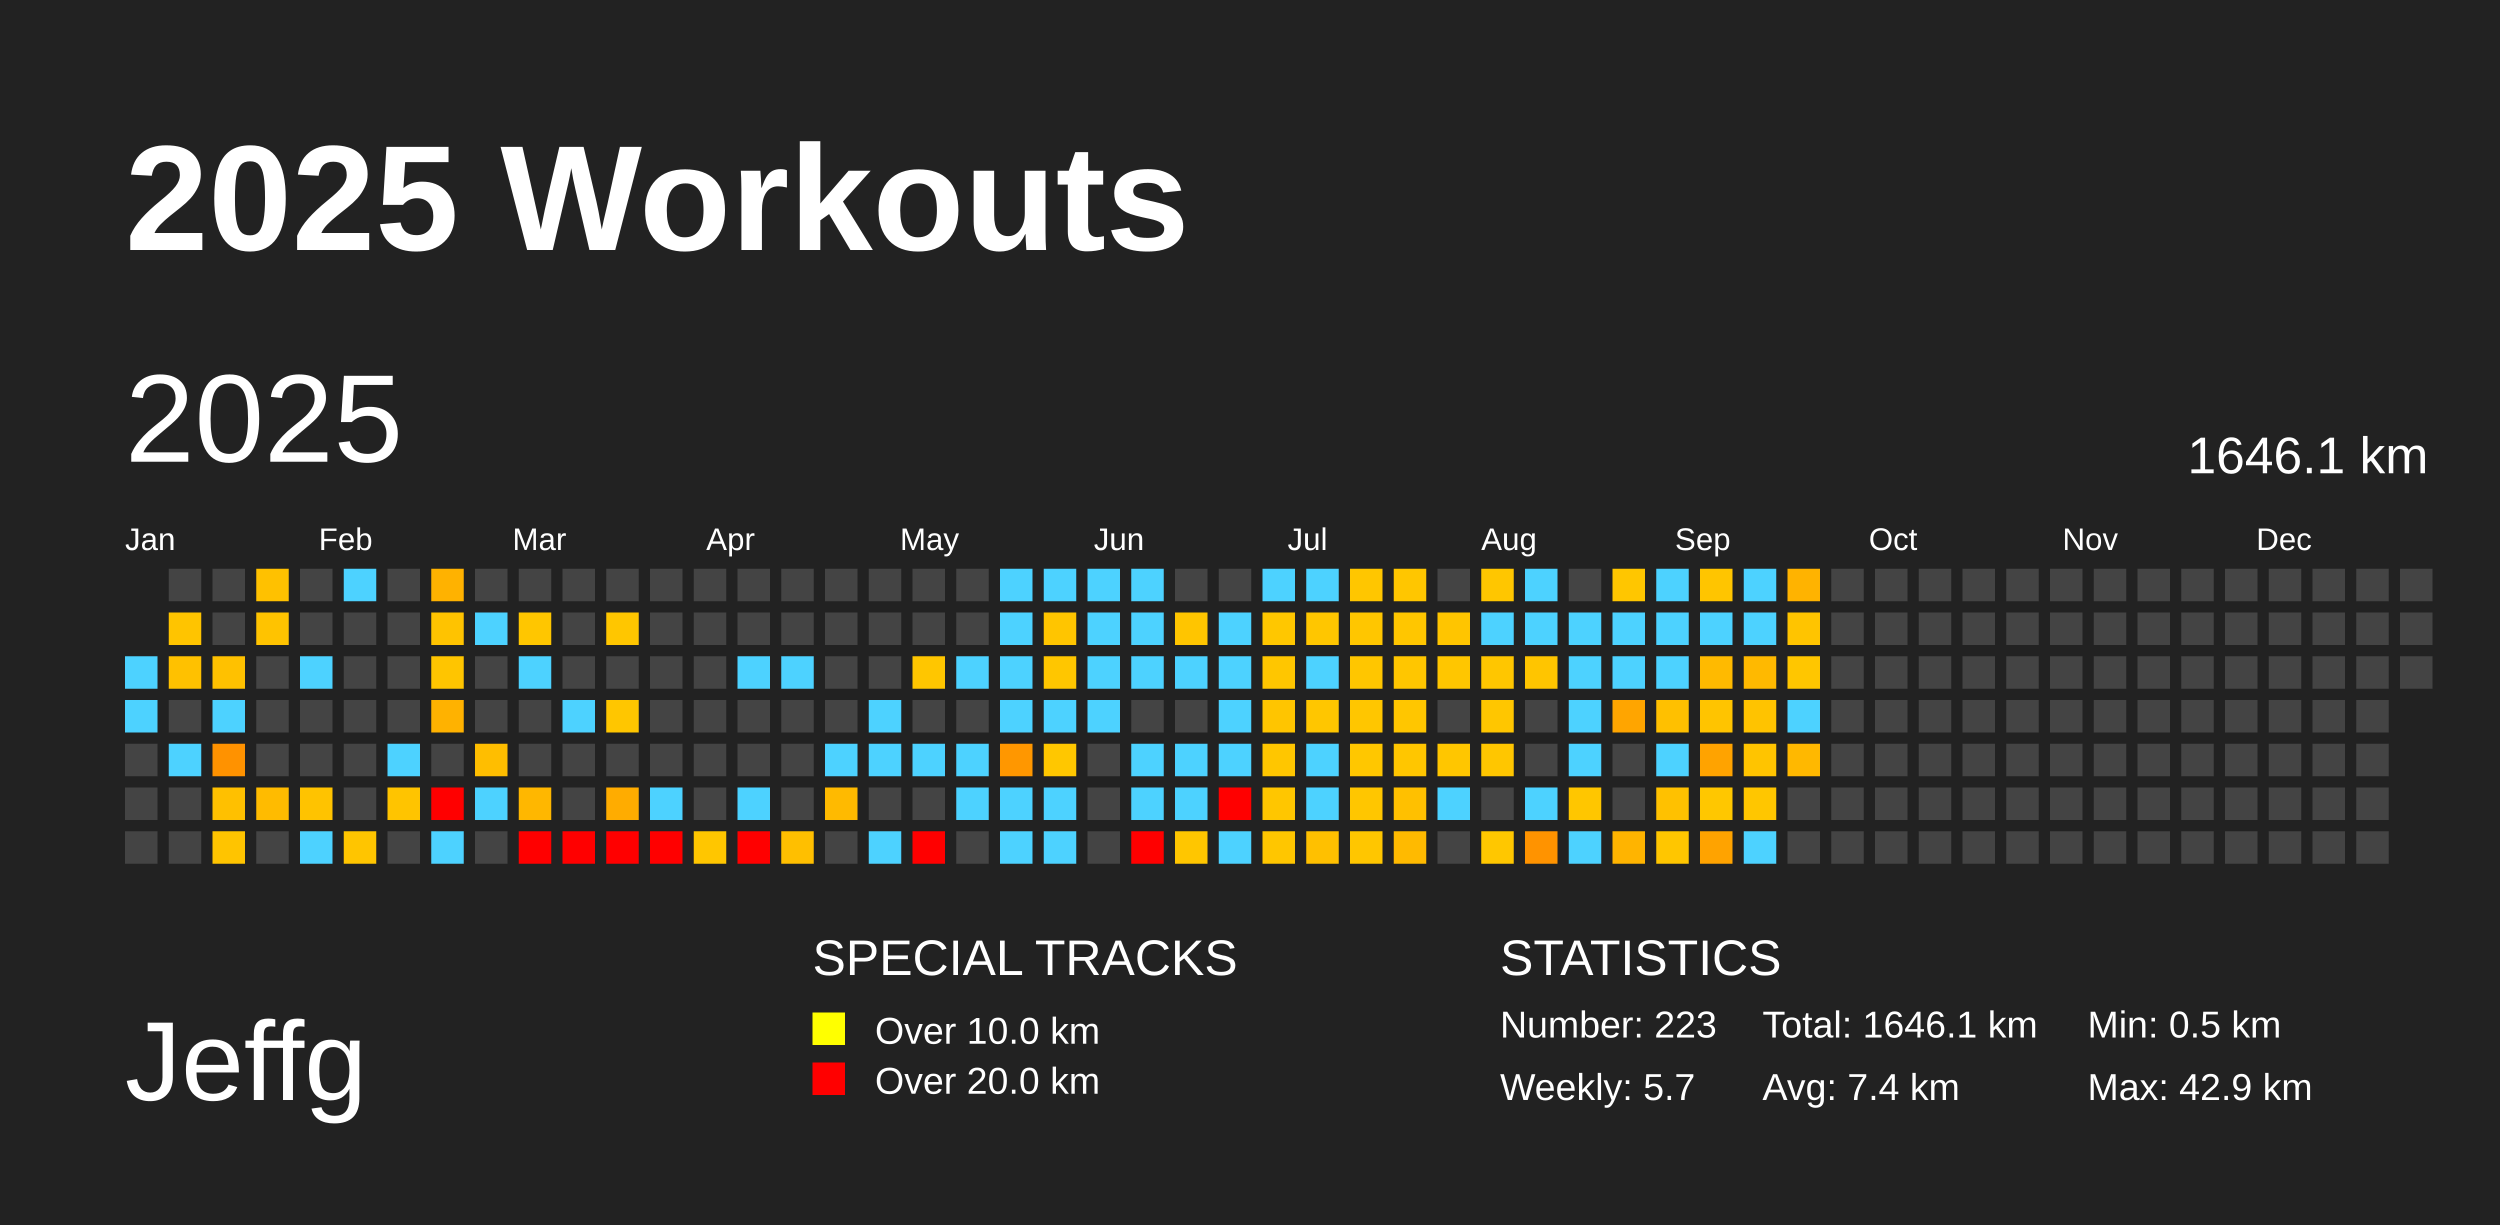
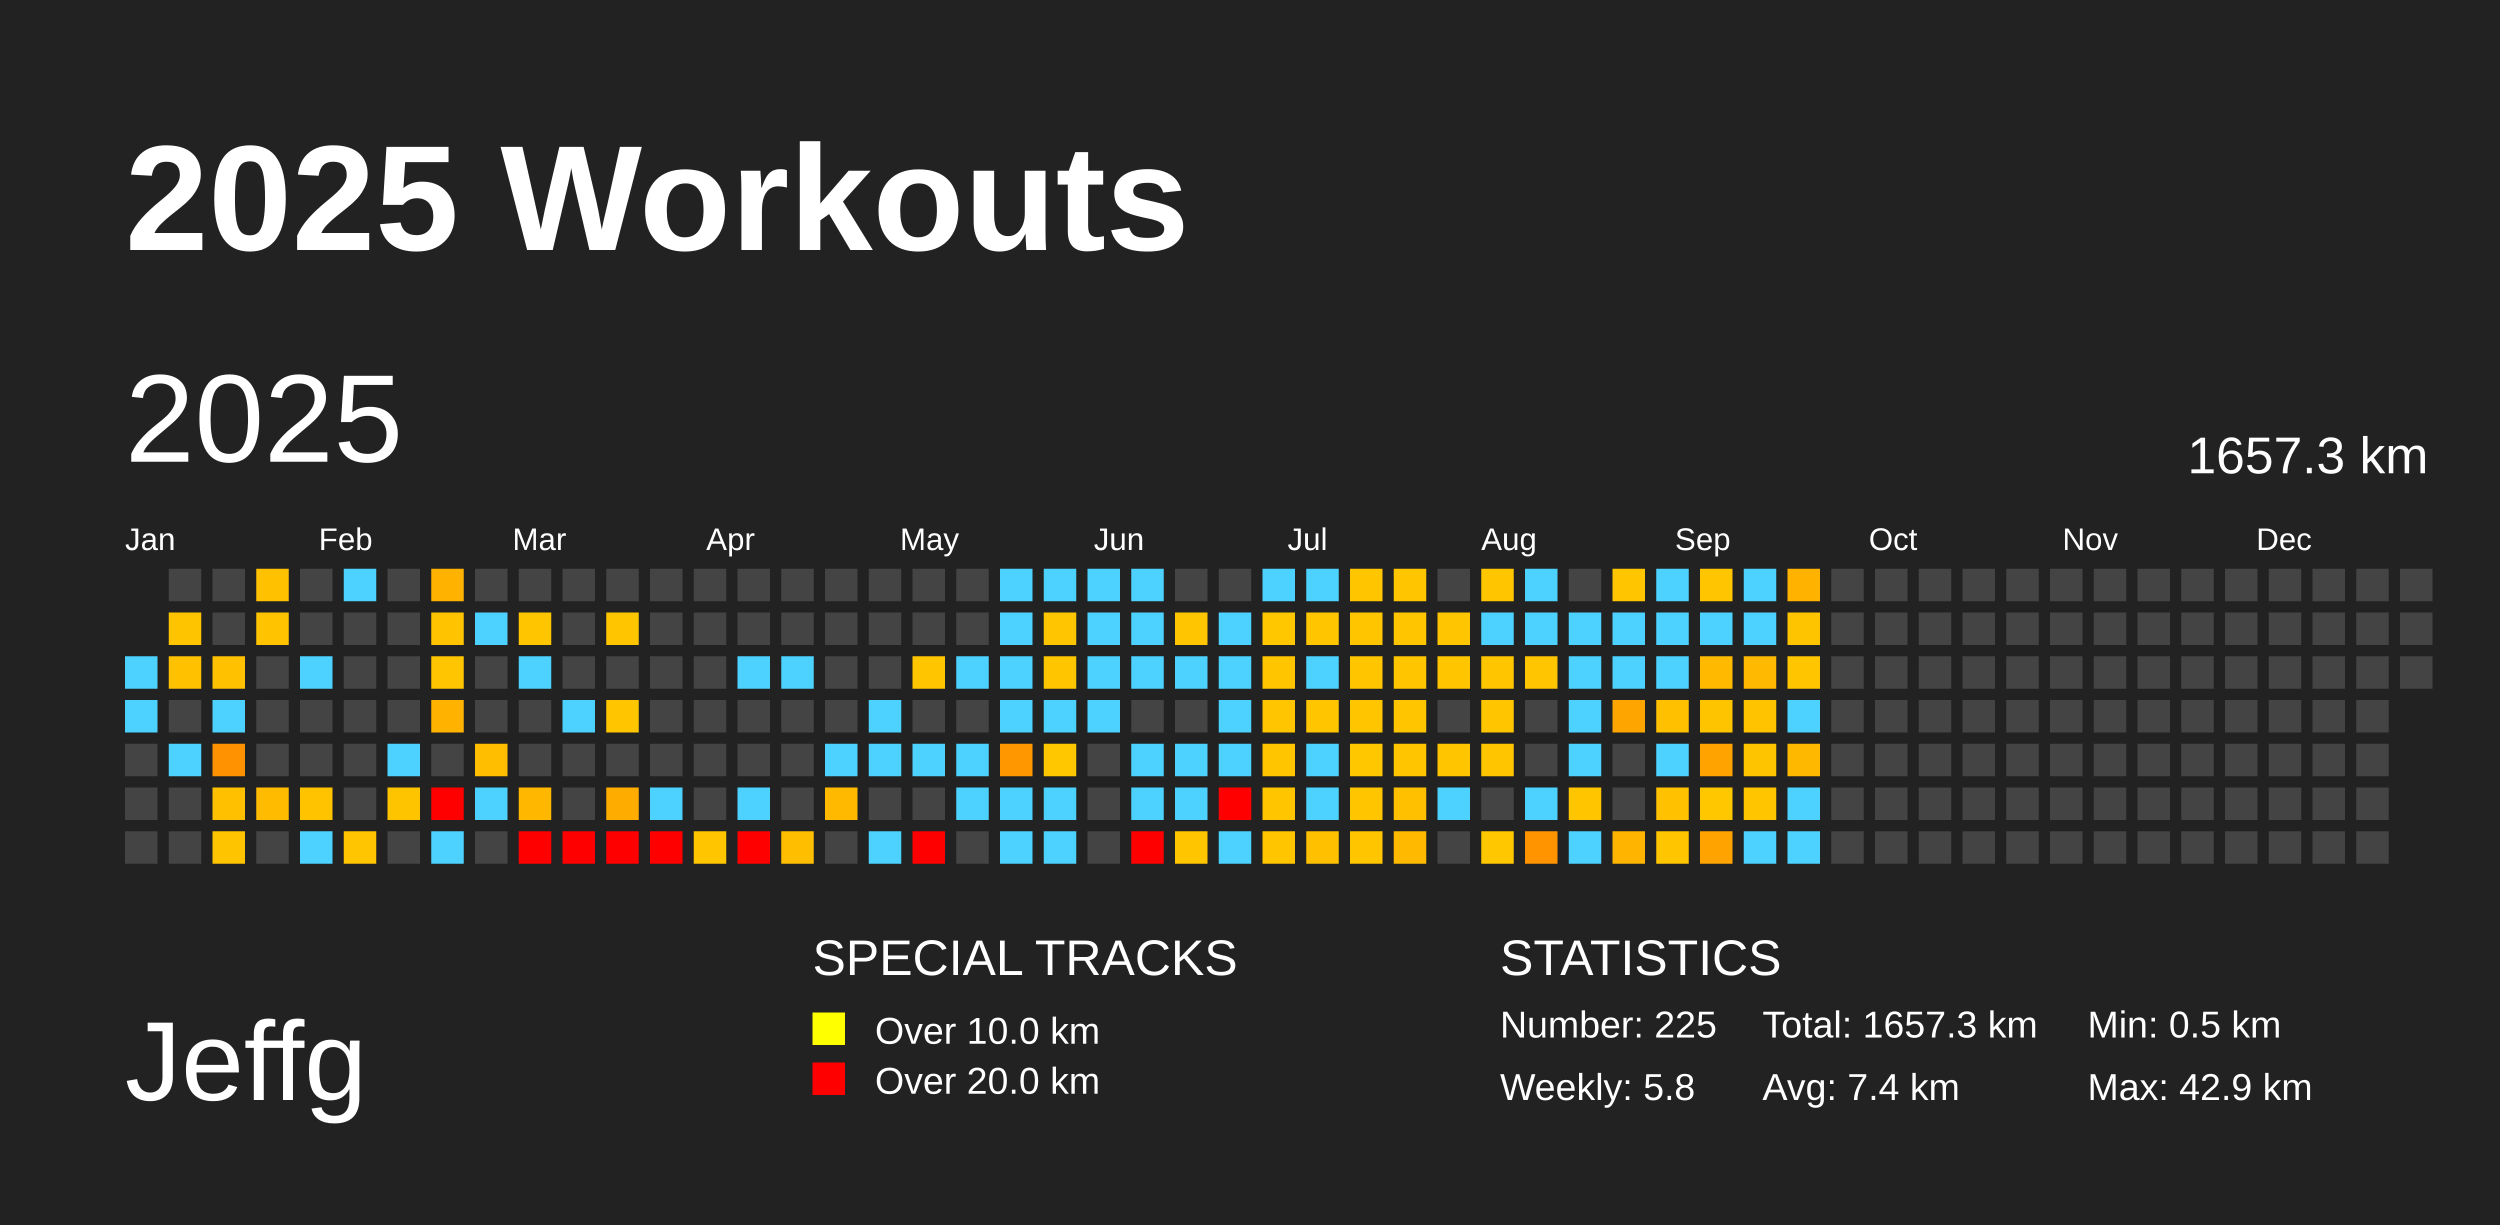
<svg xmlns="http://www.w3.org/2000/svg" baseProfile="full" height="98mm" version="1.1" viewBox="0,0,200,98" width="200mm">
  <defs />
  <rect fill="#222222" height="98" width="200" x="0" y="0" />
  <text fill="#FFFFFF" style="font-size:12px; font-family:Arial; font-weight:bold;" x="10" y="20">2025 Workouts</text>
  <text fill="#FFFFFF" style="font-size:9px; font-family:Arial" x="10" y="88">Jeffg</text>
  <text fill="#FFFFFF" style="font-size:4px; font-family:Arial" x="65" y="78">SPECIAL TRACKS</text>
  <rect fill="yellow" height="2.6" width="2.6" x="65" y="81" />
  <text fill="#FFFFFF" style="font-size:3px; font-family:Arial" x="70" y="83.5">Over 10.0 km</text>
  <rect fill="red" height="2.6" width="2.6" x="65" y="85" />
  <text fill="#FFFFFF" style="font-size:3px; font-family:Arial" x="70" y="87.5">Over 20.0 km</text>
  <text fill="#FFFFFF" style="font-size:4px; font-family:Arial" x="120" y="78">STATISTICS</text>
-   <text fill="#FFFFFF" style="font-size:3px; font-family:Arial" x="120" y="83">Number: 223</text>
-   <text fill="#FFFFFF" style="font-size:3px; font-family:Arial" x="120" y="88">Weekly: 5.7</text>
-   <text fill="#FFFFFF" style="font-size:3px; font-family:Arial" x="141" y="83">Total: 1646.1 km</text>
+   <text fill="#FFFFFF" style="font-size:3px; font-family:Arial" x="120" y="83">Number: 225</text>
+   <text fill="#FFFFFF" style="font-size:3px; font-family:Arial" x="120" y="88">Weekly: 5.8</text>
+   <text fill="#FFFFFF" style="font-size:3px; font-family:Arial" x="141" y="83">Total: 1657.3 km</text>
  <text fill="#FFFFFF" style="font-size:3px; font-family:Arial" x="141" y="88">Avg: 7.4 km</text>
  <text fill="#FFFFFF" style="font-size:3px; font-family:Arial" x="167" y="83">Min: 0.5 km</text>
  <text fill="#FFFFFF" style="font-size:3px; font-family:Arial" x="167" y="88">Max: 42.9 km</text>
  <text dominant-baseline="hanging" fill="#FFFFFF" style="font-size:10.0px; font-family:Arial;" x="10" y="30">2025</text>
-   <text dominant-baseline="hanging" fill="#FFFFFF" style="font-size:4.125px; font-family:Arial;" x="175" y="35">1646.1 km</text>
+   <text dominant-baseline="hanging" fill="#FFFFFF" style="font-size:4.125px; font-family:Arial;" x="175" y="35">1657.3 km</text>
  <text fill="#FFFFFF" style="font-size:2.5px; font-family:Arial" x="10.0" y="44">Jan</text>
  <text fill="#FFFFFF" style="font-size:2.5px; font-family:Arial" x="25.5" y="44">Feb</text>
  <text fill="#FFFFFF" style="font-size:2.5px; font-family:Arial" x="41.0" y="44">Mar</text>
  <text fill="#FFFFFF" style="font-size:2.5px; font-family:Arial" x="56.5" y="44">Apr</text>
  <text fill="#FFFFFF" style="font-size:2.5px; font-family:Arial" x="72.0" y="44">May</text>
  <text fill="#FFFFFF" style="font-size:2.5px; font-family:Arial" x="87.5" y="44">Jun</text>
  <text fill="#FFFFFF" style="font-size:2.5px; font-family:Arial" x="103.0" y="44">Jul</text>
  <text fill="#FFFFFF" style="font-size:2.5px; font-family:Arial" x="118.5" y="44">Aug</text>
  <text fill="#FFFFFF" style="font-size:2.5px; font-family:Arial" x="134.0" y="44">Sep</text>
  <text fill="#FFFFFF" style="font-size:2.5px; font-family:Arial" x="149.5" y="44">Oct</text>
  <text fill="#FFFFFF" style="font-size:2.5px; font-family:Arial" x="165.0" y="44">Nov</text>
  <text fill="#FFFFFF" style="font-size:2.5px; font-family:Arial" x="180.5" y="44">Dec</text>
  <rect fill="#4dd2ff" height="2.6" width="2.6" x="10.0" y="52.5" />
  <rect fill="#4dd2ff" height="2.6" width="2.6" x="10.0" y="56.0" />
  <rect fill="#444444" height="2.6" width="2.6" x="10.0" y="59.5" />
  <rect fill="#444444" height="2.6" width="2.6" x="10.0" y="63.0" />
  <rect fill="#444444" height="2.6" width="2.6" x="10.0" y="66.5" />
  <rect fill="#444444" height="2.6" width="2.6" x="13.5" y="45.5" />
  <rect fill="#ffc400" height="2.6" width="2.6" x="13.5" y="49.0" />
  <rect fill="#ffc100" height="2.6" width="2.6" x="13.5" y="52.5" />
  <rect fill="#444444" height="2.6" width="2.6" x="13.5" y="56.0" />
  <rect fill="#4dd2ff" height="2.6" width="2.6" x="13.5" y="59.5" />
  <rect fill="#444444" height="2.6" width="2.6" x="13.5" y="63.0" />
  <rect fill="#444444" height="2.6" width="2.6" x="13.5" y="66.5" />
  <rect fill="#444444" height="2.6" width="2.6" x="17.0" y="45.5" />
  <rect fill="#444444" height="2.6" width="2.6" x="17.0" y="49.0" />
  <rect fill="#ffc100" height="2.6" width="2.6" x="17.0" y="52.5" />
  <rect fill="#4dd2ff" height="2.6" width="2.6" x="17.0" y="56.0" />
  <rect fill="#ff9200" height="2.6" width="2.6" x="17.0" y="59.5" />
  <rect fill="#ffc000" height="2.6" width="2.6" x="17.0" y="63.0" />
  <rect fill="#ffc400" height="2.6" width="2.6" x="17.0" y="66.5" />
  <rect fill="#ffc100" height="2.6" width="2.6" x="20.5" y="45.5" />
  <rect fill="#ffc300" height="2.6" width="2.6" x="20.5" y="49.0" />
  <rect fill="#444444" height="2.6" width="2.6" x="20.5" y="52.5" />
  <rect fill="#444444" height="2.6" width="2.6" x="20.5" y="56.0" />
  <rect fill="#444444" height="2.6" width="2.6" x="20.5" y="59.5" />
  <rect fill="#ffbb00" height="2.6" width="2.6" x="20.5" y="63.0" />
  <rect fill="#444444" height="2.6" width="2.6" x="20.5" y="66.5" />
  <rect fill="#444444" height="2.6" width="2.6" x="24.0" y="45.5" />
  <rect fill="#444444" height="2.6" width="2.6" x="24.0" y="49.0" />
  <rect fill="#4dd2ff" height="2.6" width="2.6" x="24.0" y="52.5" />
  <rect fill="#444444" height="2.6" width="2.6" x="24.0" y="56.0" />
  <rect fill="#444444" height="2.6" width="2.6" x="24.0" y="59.5" />
  <rect fill="#ffc300" height="2.6" width="2.6" x="24.0" y="63.0" />
  <rect fill="#4dd2ff" height="2.6" width="2.6" x="24.0" y="66.5" />
  <rect fill="#4dd2ff" height="2.6" width="2.6" x="27.5" y="45.5" />
  <rect fill="#444444" height="2.6" width="2.6" x="27.5" y="49.0" />
  <rect fill="#444444" height="2.6" width="2.6" x="27.5" y="52.5" />
  <rect fill="#444444" height="2.6" width="2.6" x="27.5" y="56.0" />
  <rect fill="#444444" height="2.6" width="2.6" x="27.5" y="59.5" />
  <rect fill="#444444" height="2.6" width="2.6" x="27.5" y="63.0" />
  <rect fill="#ffc500" height="2.6" width="2.6" x="27.5" y="66.5" />
  <rect fill="#444444" height="2.6" width="2.6" x="31.0" y="45.5" />
  <rect fill="#444444" height="2.6" width="2.6" x="31.0" y="49.0" />
  <rect fill="#444444" height="2.6" width="2.6" x="31.0" y="52.5" />
  <rect fill="#444444" height="2.6" width="2.6" x="31.0" y="56.0" />
  <rect fill="#4dd2ff" height="2.6" width="2.6" x="31.0" y="59.5" />
  <rect fill="#ffc400" height="2.6" width="2.6" x="31.0" y="63.0" />
  <rect fill="#444444" height="2.6" width="2.6" x="31.0" y="66.5" />
  <rect fill="#ffb200" height="2.6" width="2.6" x="34.5" y="45.5" />
  <rect fill="#ffc300" height="2.6" width="2.6" x="34.5" y="49.0" />
  <rect fill="#ffc500" height="2.6" width="2.6" x="34.5" y="52.5" />
  <rect fill="#ffb200" height="2.6" width="2.6" x="34.5" y="56.0" />
  <rect fill="#444444" height="2.6" width="2.6" x="34.5" y="59.5" />
  <rect fill="red" height="2.6" width="2.6" x="34.5" y="63.0" />
  <rect fill="#4dd2ff" height="2.6" width="2.6" x="34.5" y="66.5" />
  <rect fill="#444444" height="2.6" width="2.6" x="38.0" y="45.5" />
  <rect fill="#4dd2ff" height="2.6" width="2.6" x="38.0" y="49.0" />
  <rect fill="#444444" height="2.6" width="2.6" x="38.0" y="52.5" />
  <rect fill="#444444" height="2.6" width="2.6" x="38.0" y="56.0" />
  <rect fill="#ffbe00" height="2.6" width="2.6" x="38.0" y="59.5" />
  <rect fill="#4dd2ff" height="2.6" width="2.6" x="38.0" y="63.0" />
  <rect fill="#444444" height="2.6" width="2.6" x="38.0" y="66.5" />
  <rect fill="#444444" height="2.6" width="2.6" x="41.5" y="45.5" />
  <rect fill="#ffc600" height="2.6" width="2.6" x="41.5" y="49.0" />
  <rect fill="#4dd2ff" height="2.6" width="2.6" x="41.5" y="52.5" />
  <rect fill="#444444" height="2.6" width="2.6" x="41.5" y="56.0" />
  <rect fill="#444444" height="2.6" width="2.6" x="41.5" y="59.5" />
  <rect fill="#ffb700" height="2.6" width="2.6" x="41.5" y="63.0" />
  <rect fill="red" height="2.6" width="2.6" x="41.5" y="66.5" />
  <rect fill="#444444" height="2.6" width="2.6" x="45.0" y="45.5" />
  <rect fill="#444444" height="2.6" width="2.6" x="45.0" y="49.0" />
  <rect fill="#444444" height="2.6" width="2.6" x="45.0" y="52.5" />
  <rect fill="#4dd2ff" height="2.6" width="2.6" x="45.0" y="56.0" />
  <rect fill="#444444" height="2.6" width="2.6" x="45.0" y="59.5" />
  <rect fill="#444444" height="2.6" width="2.6" x="45.0" y="63.0" />
  <rect fill="red" height="2.6" width="2.6" x="45.0" y="66.5" />
  <rect fill="#444444" height="2.6" width="2.6" x="48.5" y="45.5" />
  <rect fill="#ffc600" height="2.6" width="2.6" x="48.5" y="49.0" />
  <rect fill="#444444" height="2.6" width="2.6" x="48.5" y="52.5" />
  <rect fill="#ffc600" height="2.6" width="2.6" x="48.5" y="56.0" />
  <rect fill="#444444" height="2.6" width="2.6" x="48.5" y="59.5" />
  <rect fill="#ffac00" height="2.6" width="2.6" x="48.5" y="63.0" />
  <rect fill="red" height="2.6" width="2.6" x="48.5" y="66.5" />
  <rect fill="#444444" height="2.6" width="2.6" x="52.0" y="45.5" />
  <rect fill="#444444" height="2.6" width="2.6" x="52.0" y="49.0" />
  <rect fill="#444444" height="2.6" width="2.6" x="52.0" y="52.5" />
  <rect fill="#444444" height="2.6" width="2.6" x="52.0" y="56.0" />
  <rect fill="#444444" height="2.6" width="2.6" x="52.0" y="59.5" />
  <rect fill="#4dd2ff" height="2.6" width="2.6" x="52.0" y="63.0" />
  <rect fill="red" height="2.6" width="2.6" x="52.0" y="66.5" />
  <rect fill="#444444" height="2.6" width="2.6" x="55.5" y="45.5" />
  <rect fill="#444444" height="2.6" width="2.6" x="55.5" y="49.0" />
  <rect fill="#444444" height="2.6" width="2.6" x="55.5" y="52.5" />
  <rect fill="#444444" height="2.6" width="2.6" x="55.5" y="56.0" />
  <rect fill="#444444" height="2.6" width="2.6" x="55.5" y="59.5" />
  <rect fill="#444444" height="2.6" width="2.6" x="55.5" y="63.0" />
  <rect fill="#ffc600" height="2.6" width="2.6" x="55.5" y="66.5" />
  <rect fill="#444444" height="2.6" width="2.6" x="59.0" y="45.5" />
  <rect fill="#444444" height="2.6" width="2.6" x="59.0" y="49.0" />
  <rect fill="#4dd2ff" height="2.6" width="2.6" x="59.0" y="52.5" />
  <rect fill="#444444" height="2.6" width="2.6" x="59.0" y="56.0" />
  <rect fill="#444444" height="2.6" width="2.6" x="59.0" y="59.5" />
  <rect fill="#4dd2ff" height="2.6" width="2.6" x="59.0" y="63.0" />
  <rect fill="red" height="2.6" width="2.6" x="59.0" y="66.5" />
  <rect fill="#444444" height="2.6" width="2.6" x="62.5" y="45.5" />
  <rect fill="#444444" height="2.6" width="2.6" x="62.5" y="49.0" />
  <rect fill="#4dd2ff" height="2.6" width="2.6" x="62.5" y="52.5" />
  <rect fill="#444444" height="2.6" width="2.6" x="62.5" y="56.0" />
  <rect fill="#444444" height="2.6" width="2.6" x="62.5" y="59.5" />
  <rect fill="#444444" height="2.6" width="2.6" x="62.5" y="63.0" />
  <rect fill="#ffbf00" height="2.6" width="2.6" x="62.5" y="66.5" />
  <rect fill="#444444" height="2.6" width="2.6" x="66.0" y="45.5" />
  <rect fill="#444444" height="2.6" width="2.6" x="66.0" y="49.0" />
  <rect fill="#444444" height="2.6" width="2.6" x="66.0" y="52.5" />
  <rect fill="#444444" height="2.6" width="2.6" x="66.0" y="56.0" />
  <rect fill="#4dd2ff" height="2.6" width="2.6" x="66.0" y="59.5" />
  <rect fill="#ffba00" height="2.6" width="2.6" x="66.0" y="63.0" />
  <rect fill="#444444" height="2.6" width="2.6" x="66.0" y="66.5" />
  <rect fill="#444444" height="2.6" width="2.6" x="69.5" y="45.5" />
  <rect fill="#444444" height="2.6" width="2.6" x="69.5" y="49.0" />
  <rect fill="#444444" height="2.6" width="2.6" x="69.5" y="52.5" />
  <rect fill="#4dd2ff" height="2.6" width="2.6" x="69.5" y="56.0" />
  <rect fill="#4dd2ff" height="2.6" width="2.6" x="69.5" y="59.5" />
  <rect fill="#444444" height="2.6" width="2.6" x="69.5" y="63.0" />
  <rect fill="#4dd2ff" height="2.6" width="2.6" x="69.5" y="66.5" />
  <rect fill="#444444" height="2.6" width="2.6" x="73.0" y="45.5" />
  <rect fill="#444444" height="2.6" width="2.6" x="73.0" y="49.0" />
  <rect fill="#ffc600" height="2.6" width="2.6" x="73.0" y="52.5" />
  <rect fill="#444444" height="2.6" width="2.6" x="73.0" y="56.0" />
  <rect fill="#4dd2ff" height="2.6" width="2.6" x="73.0" y="59.5" />
  <rect fill="#444444" height="2.6" width="2.6" x="73.0" y="63.0" />
  <rect fill="red" height="2.6" width="2.6" x="73.0" y="66.5" />
  <rect fill="#444444" height="2.6" width="2.6" x="76.5" y="45.5" />
  <rect fill="#444444" height="2.6" width="2.6" x="76.5" y="49.0" />
  <rect fill="#4dd2ff" height="2.6" width="2.6" x="76.5" y="52.5" />
  <rect fill="#444444" height="2.6" width="2.6" x="76.5" y="56.0" />
  <rect fill="#4dd2ff" height="2.6" width="2.6" x="76.5" y="59.5" />
  <rect fill="#4dd2ff" height="2.6" width="2.6" x="76.5" y="63.0" />
  <rect fill="#444444" height="2.6" width="2.6" x="76.5" y="66.5" />
  <rect fill="#4dd2ff" height="2.6" width="2.6" x="80.0" y="45.5" />
  <rect fill="#4dd2ff" height="2.6" width="2.6" x="80.0" y="49.0" />
  <rect fill="#4dd2ff" height="2.6" width="2.6" x="80.0" y="52.5" />
  <rect fill="#4dd2ff" height="2.6" width="2.6" x="80.0" y="56.0" />
  <rect fill="#ff9700" height="2.6" width="2.6" x="80.0" y="59.5" />
  <rect fill="#4dd2ff" height="2.6" width="2.6" x="80.0" y="63.0" />
  <rect fill="#4dd2ff" height="2.6" width="2.6" x="80.0" y="66.5" />
  <rect fill="#4dd2ff" height="2.6" width="2.6" x="83.5" y="45.5" />
  <rect fill="#ffc500" height="2.6" width="2.6" x="83.5" y="49.0" />
  <rect fill="#ffc600" height="2.6" width="2.6" x="83.5" y="52.5" />
  <rect fill="#4dd2ff" height="2.6" width="2.6" x="83.5" y="56.0" />
  <rect fill="#ffc700" height="2.6" width="2.6" x="83.5" y="59.5" />
  <rect fill="#4dd2ff" height="2.6" width="2.6" x="83.5" y="63.0" />
  <rect fill="#4dd2ff" height="2.6" width="2.6" x="83.5" y="66.5" />
  <rect fill="#4dd2ff" height="2.6" width="2.6" x="87.0" y="45.5" />
  <rect fill="#4dd2ff" height="2.6" width="2.6" x="87.0" y="49.0" />
  <rect fill="#4dd2ff" height="2.6" width="2.6" x="87.0" y="52.5" />
  <rect fill="#4dd2ff" height="2.6" width="2.6" x="87.0" y="56.0" />
  <rect fill="#444444" height="2.6" width="2.6" x="87.0" y="59.5" />
  <rect fill="#444444" height="2.6" width="2.6" x="87.0" y="63.0" />
  <rect fill="#444444" height="2.6" width="2.6" x="87.0" y="66.5" />
  <rect fill="#4dd2ff" height="2.6" width="2.6" x="90.5" y="45.5" />
  <rect fill="#4dd2ff" height="2.6" width="2.6" x="90.5" y="49.0" />
  <rect fill="#4dd2ff" height="2.6" width="2.6" x="90.5" y="52.5" />
  <rect fill="#444444" height="2.6" width="2.6" x="90.5" y="56.0" />
  <rect fill="#4dd2ff" height="2.6" width="2.6" x="90.5" y="59.5" />
  <rect fill="#4dd2ff" height="2.6" width="2.6" x="90.5" y="63.0" />
  <rect fill="red" height="2.6" width="2.6" x="90.5" y="66.5" />
  <rect fill="#444444" height="2.6" width="2.6" x="94.0" y="45.5" />
  <rect fill="#ffc500" height="2.6" width="2.6" x="94.0" y="49.0" />
  <rect fill="#4dd2ff" height="2.6" width="2.6" x="94.0" y="52.5" />
  <rect fill="#444444" height="2.6" width="2.6" x="94.0" y="56.0" />
  <rect fill="#4dd2ff" height="2.6" width="2.6" x="94.0" y="59.5" />
  <rect fill="#4dd2ff" height="2.6" width="2.6" x="94.0" y="63.0" />
  <rect fill="#ffc600" height="2.6" width="2.6" x="94.0" y="66.5" />
  <rect fill="#444444" height="2.6" width="2.6" x="97.5" y="45.5" />
  <rect fill="#4dd2ff" height="2.6" width="2.6" x="97.5" y="49.0" />
  <rect fill="#4dd2ff" height="2.6" width="2.6" x="97.5" y="52.5" />
  <rect fill="#4dd2ff" height="2.6" width="2.6" x="97.5" y="56.0" />
  <rect fill="#4dd2ff" height="2.6" width="2.6" x="97.5" y="59.5" />
  <rect fill="red" height="2.6" width="2.6" x="97.5" y="63.0" />
  <rect fill="#4dd2ff" height="2.6" width="2.6" x="97.5" y="66.5" />
  <rect fill="#4dd2ff" height="2.6" width="2.6" x="101.0" y="45.5" />
  <rect fill="#ffc700" height="2.6" width="2.6" x="101.0" y="49.0" />
  <rect fill="#ffc600" height="2.6" width="2.6" x="101.0" y="52.5" />
  <rect fill="#ffc500" height="2.6" width="2.6" x="101.0" y="56.0" />
  <rect fill="#ffc600" height="2.6" width="2.6" x="101.0" y="59.5" />
  <rect fill="#ffc600" height="2.6" width="2.6" x="101.0" y="63.0" />
  <rect fill="#ffc600" height="2.6" width="2.6" x="101.0" y="66.5" />
  <rect fill="#4dd2ff" height="2.6" width="2.6" x="104.5" y="45.5" />
  <rect fill="#ffc600" height="2.6" width="2.6" x="104.5" y="49.0" />
  <rect fill="#4dd2ff" height="2.6" width="2.6" x="104.5" y="52.5" />
  <rect fill="#ffc600" height="2.6" width="2.6" x="104.5" y="56.0" />
  <rect fill="#4dd2ff" height="2.6" width="2.6" x="104.5" y="59.5" />
  <rect fill="#4dd2ff" height="2.6" width="2.6" x="104.5" y="63.0" />
  <rect fill="#ffc000" height="2.6" width="2.6" x="104.5" y="66.5" />
  <rect fill="#ffc600" height="2.6" width="2.6" x="108.0" y="45.5" />
  <rect fill="#ffc600" height="2.6" width="2.6" x="108.0" y="49.0" />
  <rect fill="#ffc600" height="2.6" width="2.6" x="108.0" y="52.5" />
  <rect fill="#ffc600" height="2.6" width="2.6" x="108.0" y="56.0" />
  <rect fill="#ffc700" height="2.6" width="2.6" x="108.0" y="59.5" />
  <rect fill="#ffc600" height="2.6" width="2.6" x="108.0" y="63.0" />
  <rect fill="#ffc600" height="2.6" width="2.6" x="108.0" y="66.5" />
  <rect fill="#ffc600" height="2.6" width="2.6" x="111.5" y="45.5" />
  <rect fill="#ffc600" height="2.6" width="2.6" x="111.5" y="49.0" />
  <rect fill="#ffc600" height="2.6" width="2.6" x="111.5" y="52.5" />
  <rect fill="#ffc600" height="2.6" width="2.6" x="111.5" y="56.0" />
  <rect fill="#ffc600" height="2.6" width="2.6" x="111.5" y="59.5" />
  <rect fill="#ffc000" height="2.6" width="2.6" x="111.5" y="63.0" />
  <rect fill="#ffba00" height="2.6" width="2.6" x="111.5" y="66.5" />
  <rect fill="#444444" height="2.6" width="2.6" x="115.0" y="45.5" />
  <rect fill="#ffc500" height="2.6" width="2.6" x="115.0" y="49.0" />
  <rect fill="#ffc600" height="2.6" width="2.6" x="115.0" y="52.5" />
  <rect fill="#444444" height="2.6" width="2.6" x="115.0" y="56.0" />
  <rect fill="#ffc600" height="2.6" width="2.6" x="115.0" y="59.5" />
  <rect fill="#4dd2ff" height="2.6" width="2.6" x="115.0" y="63.0" />
  <rect fill="#444444" height="2.6" width="2.6" x="115.0" y="66.5" />
  <rect fill="#ffc600" height="2.6" width="2.6" x="118.5" y="45.5" />
  <rect fill="#4dd2ff" height="2.6" width="2.6" x="118.5" y="49.0" />
  <rect fill="#ffc600" height="2.6" width="2.6" x="118.5" y="52.5" />
  <rect fill="#ffc600" height="2.6" width="2.6" x="118.5" y="56.0" />
  <rect fill="#ffc600" height="2.6" width="2.6" x="118.5" y="59.5" />
  <rect fill="#444444" height="2.6" width="2.6" x="118.5" y="63.0" />
  <rect fill="#ffc700" height="2.6" width="2.6" x="118.5" y="66.5" />
  <rect fill="#4dd2ff" height="2.6" width="2.6" x="122.0" y="45.5" />
  <rect fill="#4dd2ff" height="2.6" width="2.6" x="122.0" y="49.0" />
  <rect fill="#ffc500" height="2.6" width="2.6" x="122.0" y="52.5" />
  <rect fill="#444444" height="2.6" width="2.6" x="122.0" y="56.0" />
  <rect fill="#444444" height="2.6" width="2.6" x="122.0" y="59.5" />
  <rect fill="#4dd2ff" height="2.6" width="2.6" x="122.0" y="63.0" />
  <rect fill="#ff9300" height="2.6" width="2.6" x="122.0" y="66.5" />
  <rect fill="#444444" height="2.6" width="2.6" x="125.5" y="45.5" />
  <rect fill="#4dd2ff" height="2.6" width="2.6" x="125.5" y="49.0" />
  <rect fill="#4dd2ff" height="2.6" width="2.6" x="125.5" y="52.5" />
  <rect fill="#4dd2ff" height="2.6" width="2.6" x="125.5" y="56.0" />
  <rect fill="#4dd2ff" height="2.6" width="2.6" x="125.5" y="59.5" />
  <rect fill="#ffc600" height="2.6" width="2.6" x="125.5" y="63.0" />
  <rect fill="#4dd2ff" height="2.6" width="2.6" x="125.5" y="66.5" />
  <rect fill="#ffc600" height="2.6" width="2.6" x="129.0" y="45.5" />
  <rect fill="#4dd2ff" height="2.6" width="2.6" x="129.0" y="49.0" />
  <rect fill="#4dd2ff" height="2.6" width="2.6" x="129.0" y="52.5" />
  <rect fill="#ffa500" height="2.6" width="2.6" x="129.0" y="56.0" />
  <rect fill="#444444" height="2.6" width="2.6" x="129.0" y="59.5" />
  <rect fill="#444444" height="2.6" width="2.6" x="129.0" y="63.0" />
  <rect fill="#ffb400" height="2.6" width="2.6" x="129.0" y="66.5" />
  <rect fill="#4dd2ff" height="2.6" width="2.6" x="132.5" y="45.5" />
  <rect fill="#4dd2ff" height="2.6" width="2.6" x="132.5" y="49.0" />
  <rect fill="#4dd2ff" height="2.6" width="2.6" x="132.5" y="52.5" />
  <rect fill="#ffc000" height="2.6" width="2.6" x="132.5" y="56.0" />
  <rect fill="#4dd2ff" height="2.6" width="2.6" x="132.5" y="59.5" />
  <rect fill="#ffc100" height="2.6" width="2.6" x="132.5" y="63.0" />
  <rect fill="#ffc600" height="2.6" width="2.6" x="132.5" y="66.5" />
  <rect fill="#ffc500" height="2.6" width="2.6" x="136.0" y="45.5" />
  <rect fill="#4dd2ff" height="2.6" width="2.6" x="136.0" y="49.0" />
  <rect fill="#ffba00" height="2.6" width="2.6" x="136.0" y="52.5" />
  <rect fill="#ffc400" height="2.6" width="2.6" x="136.0" y="56.0" />
  <rect fill="#ffa300" height="2.6" width="2.6" x="136.0" y="59.5" />
  <rect fill="#ffc700" height="2.6" width="2.6" x="136.0" y="63.0" />
  <rect fill="#ffa300" height="2.6" width="2.6" x="136.0" y="66.5" />
  <rect fill="#4dd2ff" height="2.6" width="2.6" x="139.5" y="45.5" />
  <rect fill="#4dd2ff" height="2.6" width="2.6" x="139.5" y="49.0" />
  <rect fill="#ffb900" height="2.6" width="2.6" x="139.5" y="52.5" />
  <rect fill="#ffc300" height="2.6" width="2.6" x="139.5" y="56.0" />
  <rect fill="#ffc400" height="2.6" width="2.6" x="139.5" y="59.5" />
  <rect fill="#ffc600" height="2.6" width="2.6" x="139.5" y="63.0" />
  <rect fill="#4dd2ff" height="2.6" width="2.6" x="139.5" y="66.5" />
  <rect fill="#ffb300" height="2.6" width="2.6" x="143.0" y="45.5" />
  <rect fill="#ffc400" height="2.6" width="2.6" x="143.0" y="49.0" />
  <rect fill="#ffc600" height="2.6" width="2.6" x="143.0" y="52.5" />
  <rect fill="#4dd2ff" height="2.6" width="2.6" x="143.0" y="56.0" />
  <rect fill="#ffb800" height="2.6" width="2.6" x="143.0" y="59.5" />
-   <rect fill="#444444" height="2.6" width="2.6" x="143.0" y="63.0" />
-   <rect fill="#444444" height="2.6" width="2.6" x="143.0" y="66.5" />
+   <rect fill="#4dd2ff" height="2.6" width="2.6" x="143.0" y="63.0" />
+   <rect fill="#4dd2ff" height="2.6" width="2.6" x="143.0" y="66.5" />
  <rect fill="#444444" height="2.6" width="2.6" x="146.5" y="45.5" />
  <rect fill="#444444" height="2.6" width="2.6" x="146.5" y="49.0" />
  <rect fill="#444444" height="2.6" width="2.6" x="146.5" y="52.5" />
  <rect fill="#444444" height="2.6" width="2.6" x="146.5" y="56.0" />
  <rect fill="#444444" height="2.6" width="2.6" x="146.5" y="59.5" />
  <rect fill="#444444" height="2.6" width="2.6" x="146.5" y="63.0" />
  <rect fill="#444444" height="2.6" width="2.6" x="146.5" y="66.5" />
  <rect fill="#444444" height="2.6" width="2.6" x="150.0" y="45.5" />
  <rect fill="#444444" height="2.6" width="2.6" x="150.0" y="49.0" />
  <rect fill="#444444" height="2.6" width="2.6" x="150.0" y="52.5" />
  <rect fill="#444444" height="2.6" width="2.6" x="150.0" y="56.0" />
  <rect fill="#444444" height="2.6" width="2.6" x="150.0" y="59.5" />
  <rect fill="#444444" height="2.6" width="2.6" x="150.0" y="63.0" />
  <rect fill="#444444" height="2.6" width="2.6" x="150.0" y="66.5" />
  <rect fill="#444444" height="2.6" width="2.6" x="153.5" y="45.5" />
  <rect fill="#444444" height="2.6" width="2.6" x="153.5" y="49.0" />
  <rect fill="#444444" height="2.6" width="2.6" x="153.5" y="52.5" />
  <rect fill="#444444" height="2.6" width="2.6" x="153.5" y="56.0" />
  <rect fill="#444444" height="2.6" width="2.6" x="153.5" y="59.5" />
  <rect fill="#444444" height="2.6" width="2.6" x="153.5" y="63.0" />
  <rect fill="#444444" height="2.6" width="2.6" x="153.5" y="66.5" />
  <rect fill="#444444" height="2.6" width="2.6" x="157.0" y="45.5" />
  <rect fill="#444444" height="2.6" width="2.6" x="157.0" y="49.0" />
  <rect fill="#444444" height="2.6" width="2.6" x="157.0" y="52.5" />
  <rect fill="#444444" height="2.6" width="2.6" x="157.0" y="56.0" />
  <rect fill="#444444" height="2.6" width="2.6" x="157.0" y="59.5" />
  <rect fill="#444444" height="2.6" width="2.6" x="157.0" y="63.0" />
  <rect fill="#444444" height="2.6" width="2.6" x="157.0" y="66.5" />
  <rect fill="#444444" height="2.6" width="2.6" x="160.5" y="45.5" />
  <rect fill="#444444" height="2.6" width="2.6" x="160.5" y="49.0" />
  <rect fill="#444444" height="2.6" width="2.6" x="160.5" y="52.5" />
  <rect fill="#444444" height="2.6" width="2.6" x="160.5" y="56.0" />
  <rect fill="#444444" height="2.6" width="2.6" x="160.5" y="59.5" />
  <rect fill="#444444" height="2.6" width="2.6" x="160.5" y="63.0" />
  <rect fill="#444444" height="2.6" width="2.6" x="160.5" y="66.5" />
  <rect fill="#444444" height="2.6" width="2.6" x="164.0" y="45.5" />
  <rect fill="#444444" height="2.6" width="2.6" x="164.0" y="49.0" />
  <rect fill="#444444" height="2.6" width="2.6" x="164.0" y="52.5" />
  <rect fill="#444444" height="2.6" width="2.6" x="164.0" y="56.0" />
  <rect fill="#444444" height="2.6" width="2.6" x="164.0" y="59.5" />
  <rect fill="#444444" height="2.6" width="2.6" x="164.0" y="63.0" />
  <rect fill="#444444" height="2.6" width="2.6" x="164.0" y="66.5" />
  <rect fill="#444444" height="2.6" width="2.6" x="167.5" y="45.5" />
  <rect fill="#444444" height="2.6" width="2.6" x="167.5" y="49.0" />
  <rect fill="#444444" height="2.6" width="2.6" x="167.5" y="52.5" />
  <rect fill="#444444" height="2.6" width="2.6" x="167.5" y="56.0" />
  <rect fill="#444444" height="2.6" width="2.6" x="167.5" y="59.5" />
  <rect fill="#444444" height="2.6" width="2.6" x="167.5" y="63.0" />
  <rect fill="#444444" height="2.6" width="2.6" x="167.5" y="66.5" />
  <rect fill="#444444" height="2.6" width="2.6" x="171.0" y="45.5" />
  <rect fill="#444444" height="2.6" width="2.6" x="171.0" y="49.0" />
  <rect fill="#444444" height="2.6" width="2.6" x="171.0" y="52.5" />
  <rect fill="#444444" height="2.6" width="2.6" x="171.0" y="56.0" />
  <rect fill="#444444" height="2.6" width="2.6" x="171.0" y="59.5" />
  <rect fill="#444444" height="2.6" width="2.6" x="171.0" y="63.0" />
  <rect fill="#444444" height="2.6" width="2.6" x="171.0" y="66.5" />
  <rect fill="#444444" height="2.6" width="2.6" x="174.5" y="45.5" />
  <rect fill="#444444" height="2.6" width="2.6" x="174.5" y="49.0" />
  <rect fill="#444444" height="2.6" width="2.6" x="174.5" y="52.5" />
  <rect fill="#444444" height="2.6" width="2.6" x="174.5" y="56.0" />
  <rect fill="#444444" height="2.6" width="2.6" x="174.5" y="59.5" />
  <rect fill="#444444" height="2.6" width="2.6" x="174.5" y="63.0" />
  <rect fill="#444444" height="2.6" width="2.6" x="174.5" y="66.5" />
  <rect fill="#444444" height="2.6" width="2.6" x="178.0" y="45.5" />
  <rect fill="#444444" height="2.6" width="2.6" x="178.0" y="49.0" />
  <rect fill="#444444" height="2.6" width="2.6" x="178.0" y="52.5" />
  <rect fill="#444444" height="2.6" width="2.6" x="178.0" y="56.0" />
  <rect fill="#444444" height="2.6" width="2.6" x="178.0" y="59.5" />
  <rect fill="#444444" height="2.6" width="2.6" x="178.0" y="63.0" />
  <rect fill="#444444" height="2.6" width="2.6" x="178.0" y="66.5" />
  <rect fill="#444444" height="2.6" width="2.6" x="181.5" y="45.5" />
  <rect fill="#444444" height="2.6" width="2.6" x="181.5" y="49.0" />
  <rect fill="#444444" height="2.6" width="2.6" x="181.5" y="52.5" />
  <rect fill="#444444" height="2.6" width="2.6" x="181.5" y="56.0" />
  <rect fill="#444444" height="2.6" width="2.6" x="181.5" y="59.5" />
  <rect fill="#444444" height="2.6" width="2.6" x="181.5" y="63.0" />
  <rect fill="#444444" height="2.6" width="2.6" x="181.5" y="66.5" />
  <rect fill="#444444" height="2.6" width="2.6" x="185.0" y="45.5" />
  <rect fill="#444444" height="2.6" width="2.6" x="185.0" y="49.0" />
  <rect fill="#444444" height="2.6" width="2.6" x="185.0" y="52.5" />
  <rect fill="#444444" height="2.6" width="2.6" x="185.0" y="56.0" />
  <rect fill="#444444" height="2.6" width="2.6" x="185.0" y="59.5" />
  <rect fill="#444444" height="2.6" width="2.6" x="185.0" y="63.0" />
  <rect fill="#444444" height="2.6" width="2.6" x="185.0" y="66.5" />
  <rect fill="#444444" height="2.6" width="2.6" x="188.5" y="45.5" />
  <rect fill="#444444" height="2.6" width="2.6" x="188.5" y="49.0" />
  <rect fill="#444444" height="2.6" width="2.6" x="188.5" y="52.5" />
  <rect fill="#444444" height="2.6" width="2.6" x="188.5" y="56.0" />
  <rect fill="#444444" height="2.6" width="2.6" x="188.5" y="59.5" />
  <rect fill="#444444" height="2.6" width="2.6" x="188.5" y="63.0" />
  <rect fill="#444444" height="2.6" width="2.6" x="188.5" y="66.5" />
  <rect fill="#444444" height="2.6" width="2.6" x="192.0" y="45.5" />
  <rect fill="#444444" height="2.6" width="2.6" x="192.0" y="49.0" />
  <rect fill="#444444" height="2.6" width="2.6" x="192.0" y="52.5" />
</svg>
